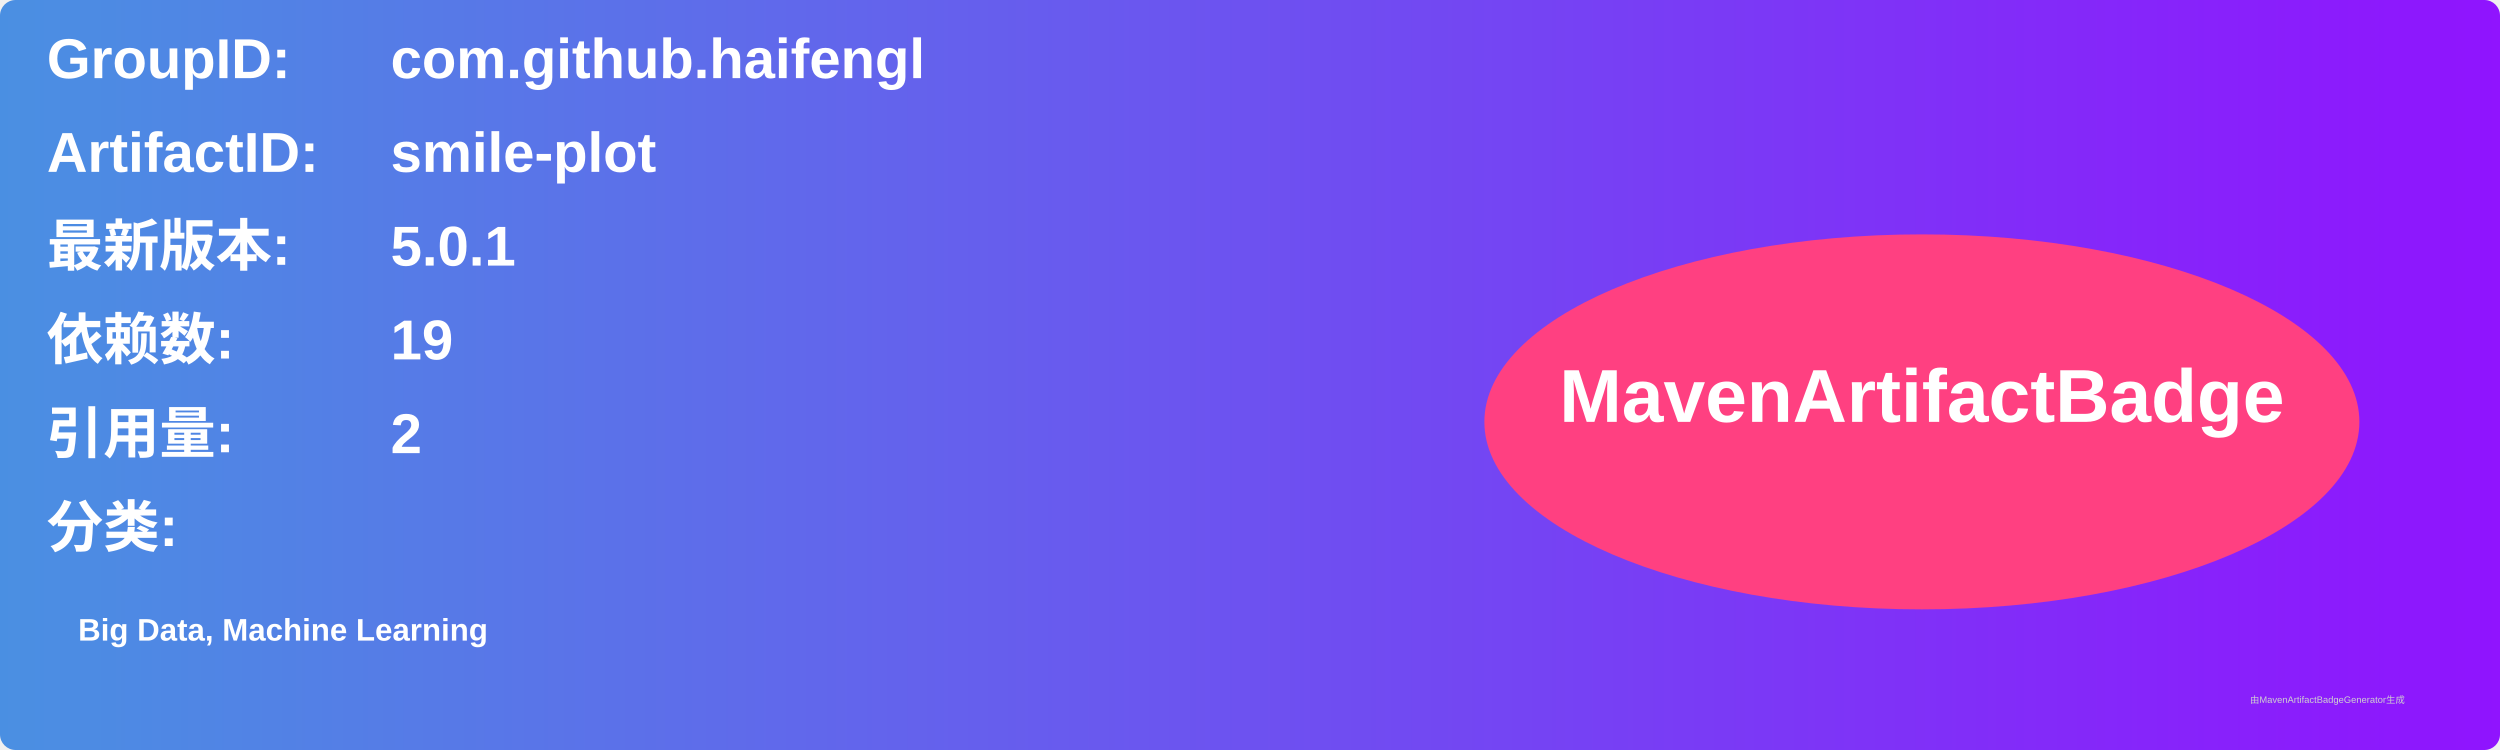
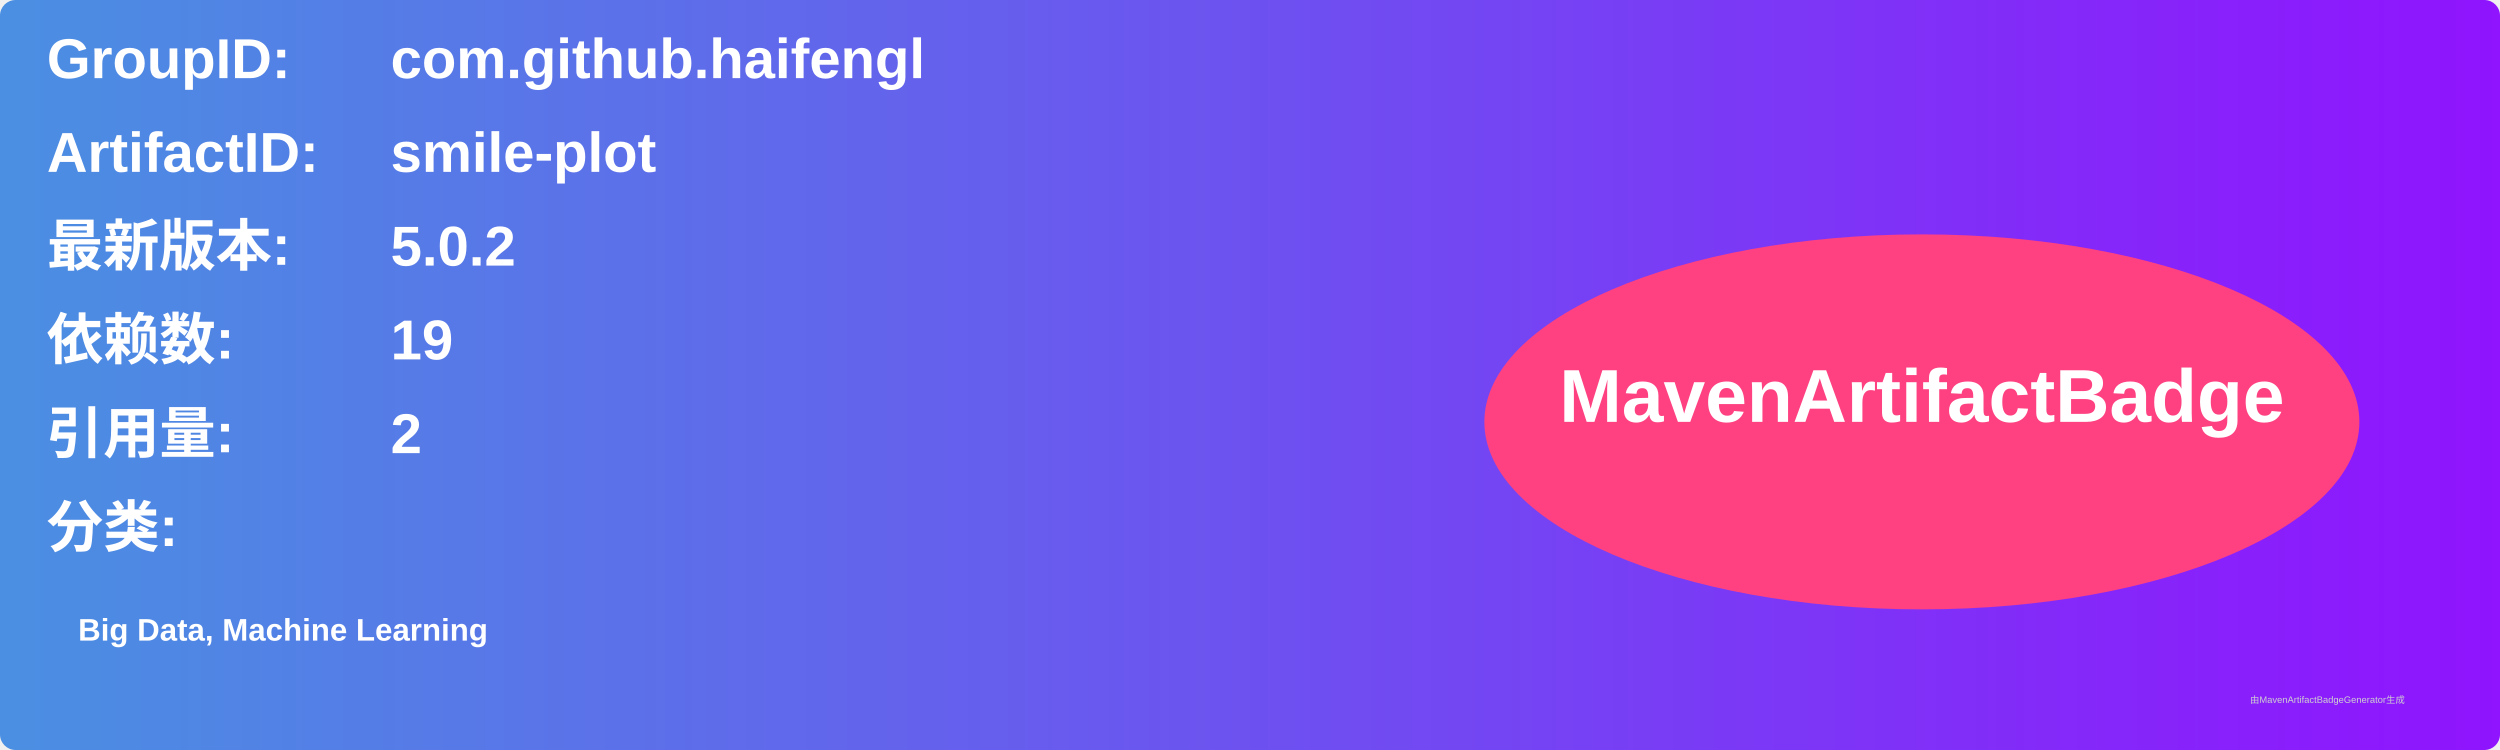
<svg xmlns="http://www.w3.org/2000/svg" width="800" height="240" viewBox="0 0 800 240">
  <linearGradient id="grad" x1="0%" y1="0%" x2="100%" y2="0%">
    <stop offset="0%" stop-color="#4a90e2" />
    <stop offset="100%" stop-color="#9013fe" />
  </linearGradient>
  <rect width="100%" height="100%" rx="5" ry="5" fill="url(#grad)" />
  <g transform="translate(15, 15)">
    <text x="0" y="10" font-family="Arial" font-size="18" fill="white" font-weight="bold" width="260">GroupID:</text>
    <text x="110" y="10" font-family="Arial" font-size="18" fill="white" font-weight="bold" width="460">com.github.haifengl</text>
    <text x="0" y="40" font-family="Arial" font-size="18" fill="white" font-weight="bold" width="260">ArtifactID:</text>
    <text x="110" y="40" font-family="Arial" font-size="18" fill="white" font-weight="bold" width="460">smile-plot</text>
    <text x="0" y="70" font-family="Arial" font-size="18" fill="white" font-weight="bold">最新版本:</text>
    <text x="110" y="70" font-family="Arial" font-size="18" fill="white" font-weight="bold">
-       <tspan font-weight="bold">5.0.1</tspan>
+       <tspan font-weight="bold">5.0.2</tspan>
    </text>
    <text x="0" y="100" font-family="Arial" font-size="18" fill="white" font-weight="bold">依赖数: </text>
    <text x="110" y="100" font-family="Arial" font-size="18" fill="white">
      <tspan font-weight="bold">19</tspan>
    </text>
    <text x="0" y="130" font-family="Arial" font-size="18" fill="white" font-weight="bold">引用量: </text>
    <text x="110" y="130" font-family="Arial" font-size="18" fill="white">
      <tspan font-weight="bold">2</tspan>
    </text>
    <text x="0" y="160" font-family="Arial" font-size="18" fill="white" font-weight="bold">分类:</text>
    <text x="10" y="190" font-family="Arial" font-size="10" fill="white">
      <tspan font-weight="bold">Big Data, Machine Learning</tspan>
    </text>
    <ellipse cx="600" cy="120" rx="140" ry="60" fill="#ff4081" />
    <text x="600" y="120" text-anchor="middle" font-family="Arial" font-size="24" fill="white" font-weight="bold">MavenArtifactBadge</text>
  </g>
  <text x="720" y="225" font-family="Arial" font-size="3" fill="#d0d0d0">由MavenArtifactBadgeGenerator生成</text>
</svg>
